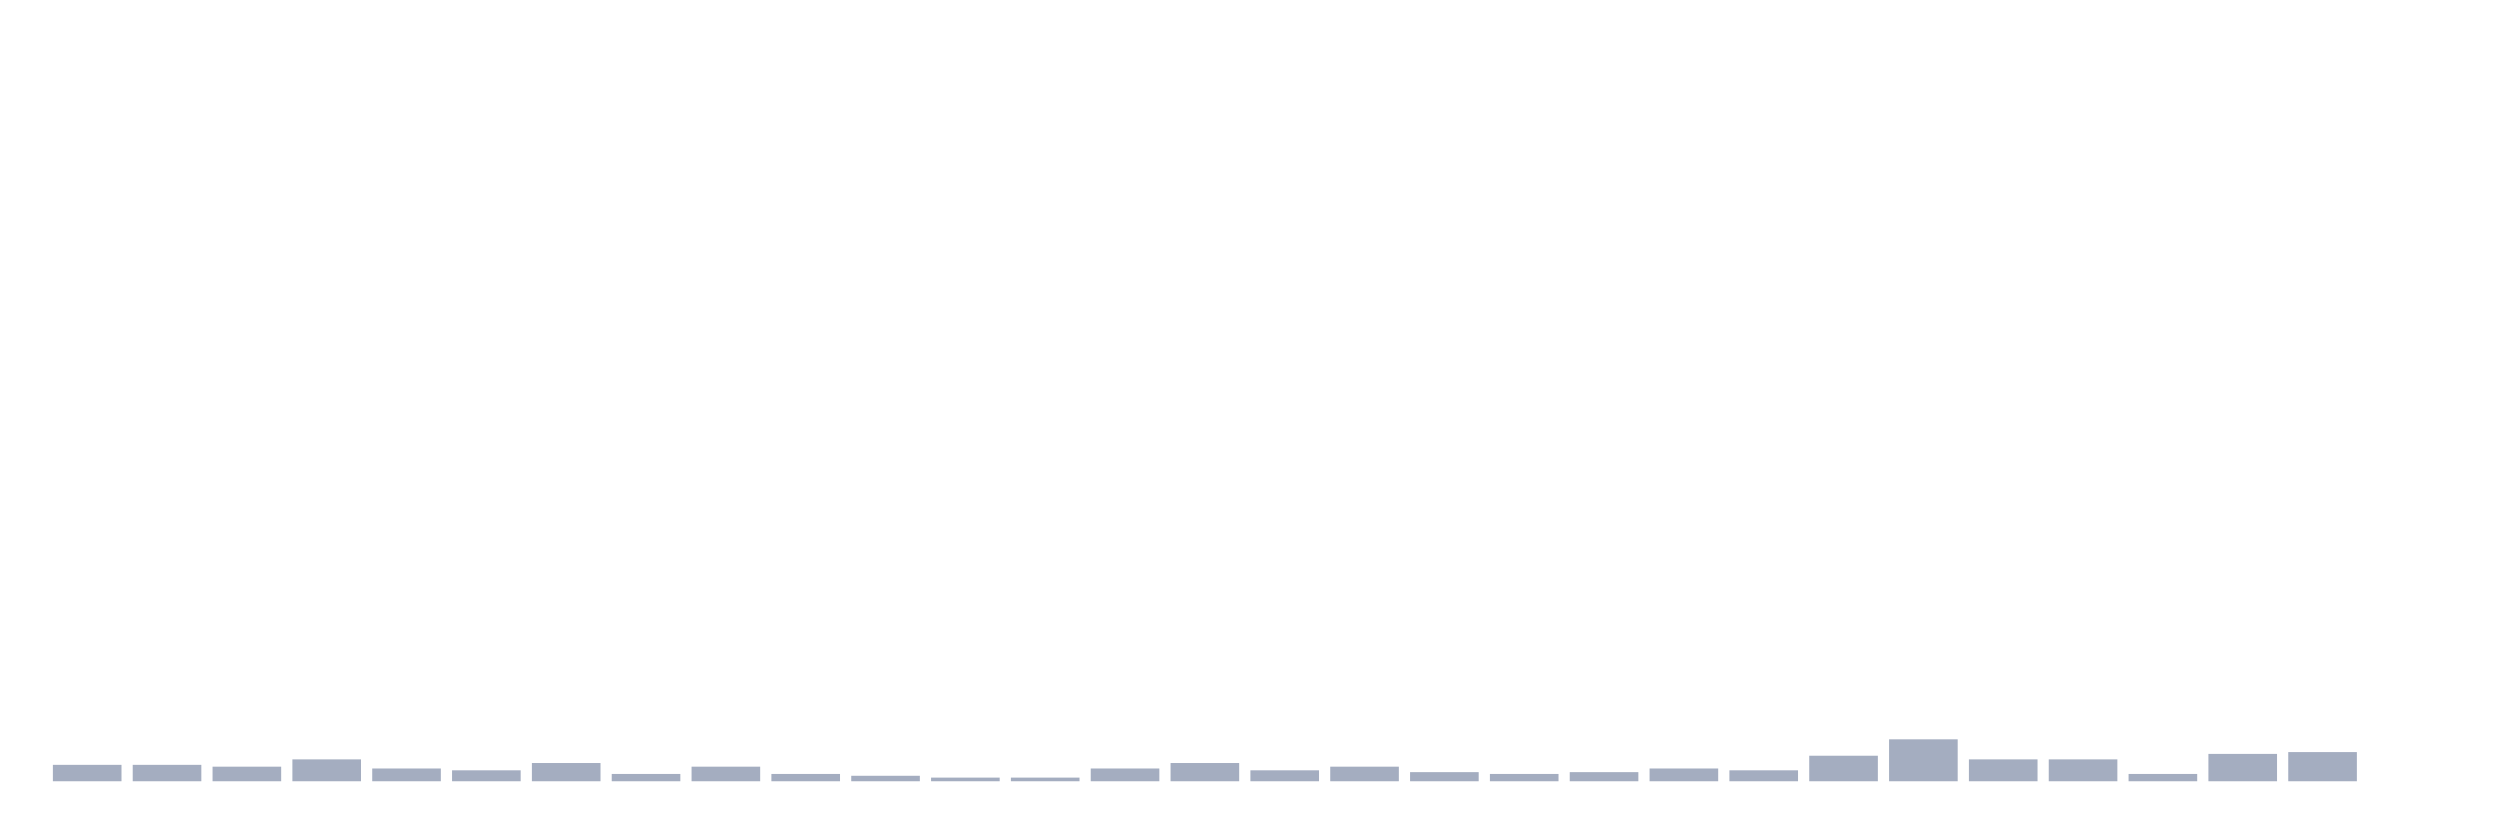
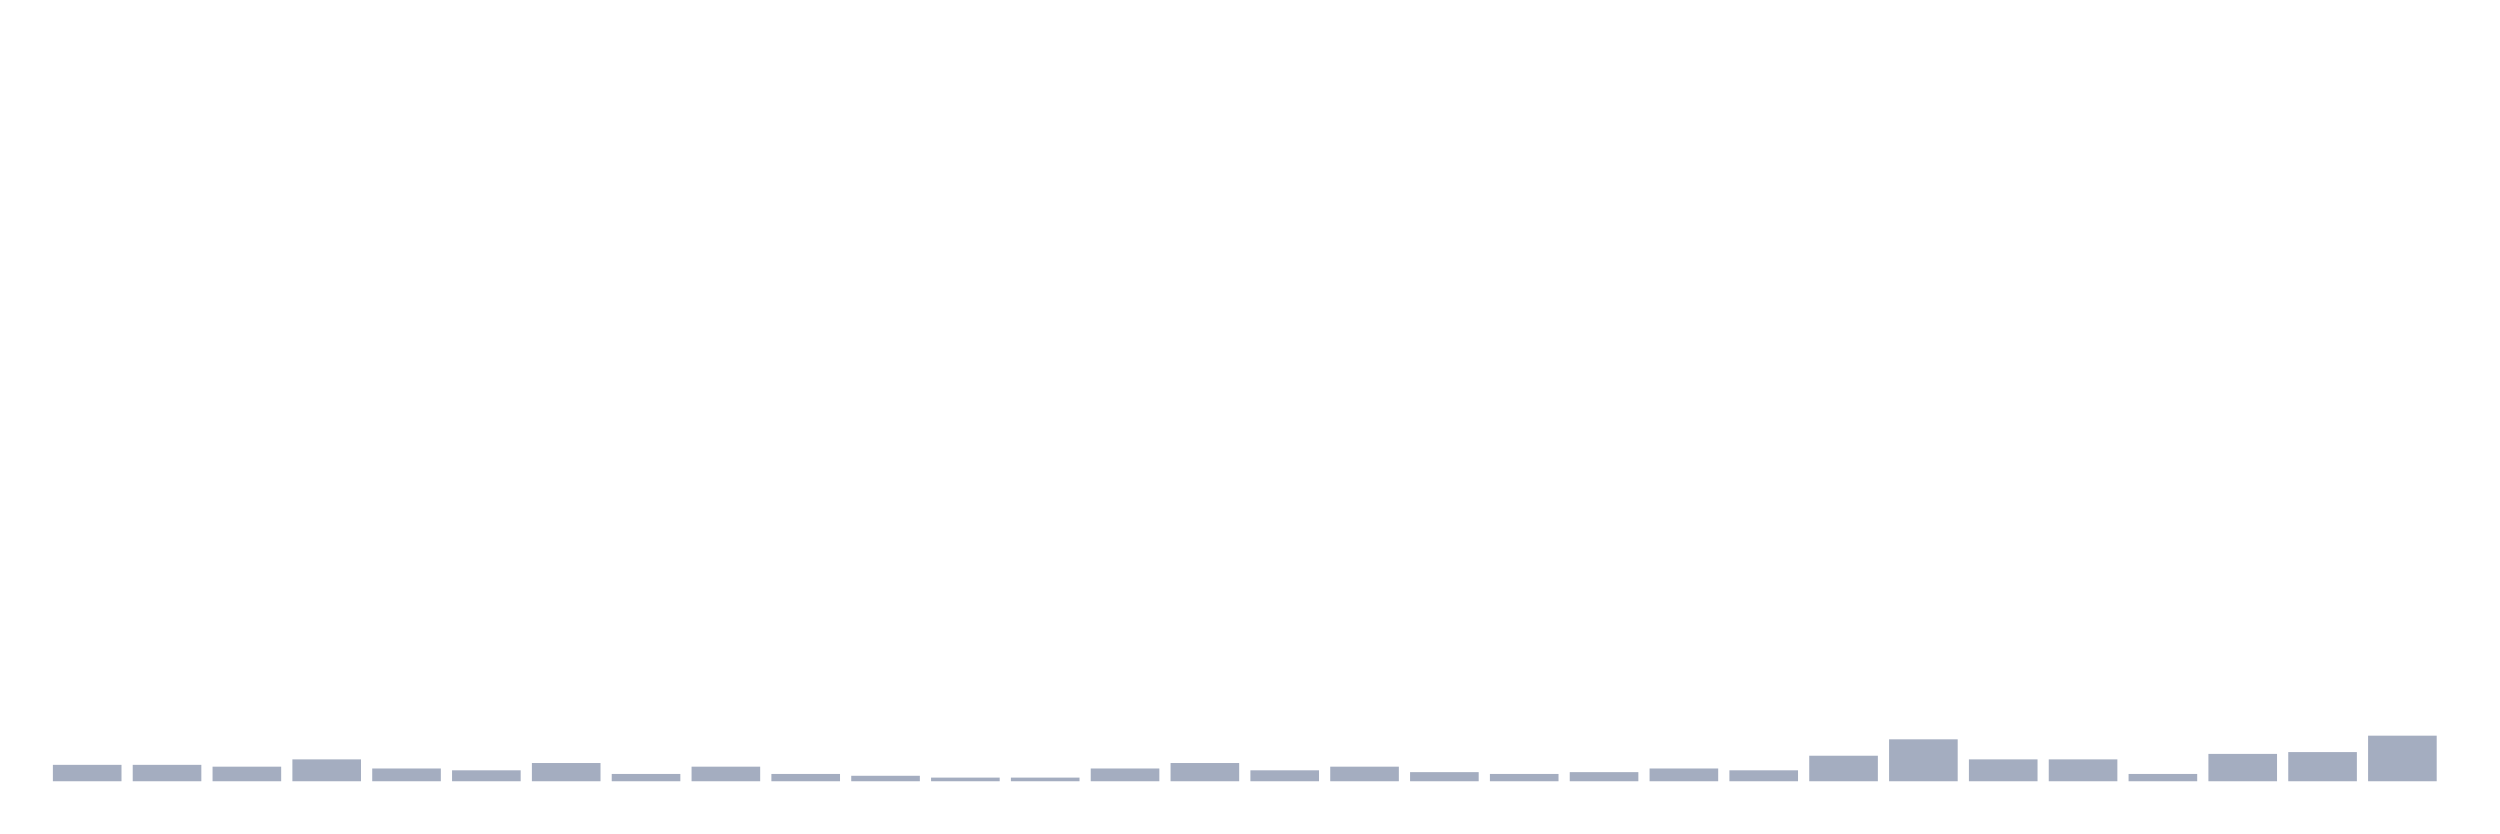
<svg xmlns="http://www.w3.org/2000/svg" viewBox="0 0 480 160">
  <g transform="translate(10,10)">
    <rect class="bar" x="0.153" width="13.175" y="136.85" height="3.15" fill="rgb(164,173,192)" />
    <rect class="bar" x="15.482" width="13.175" y="136.85" height="3.15" fill="rgb(164,173,192)" />
    <rect class="bar" x="30.81" width="13.175" y="137.2" height="2.8" fill="rgb(164,173,192)" />
    <rect class="bar" x="46.138" width="13.175" y="135.8" height="4.2" fill="rgb(164,173,192)" />
    <rect class="bar" x="61.466" width="13.175" y="137.55" height="2.45" fill="rgb(164,173,192)" />
    <rect class="bar" x="76.794" width="13.175" y="137.9" height="2.1" fill="rgb(164,173,192)" />
    <rect class="bar" x="92.123" width="13.175" y="136.5" height="3.5" fill="rgb(164,173,192)" />
    <rect class="bar" x="107.451" width="13.175" y="138.6" height="1.4" fill="rgb(164,173,192)" />
    <rect class="bar" x="122.779" width="13.175" y="137.2" height="2.8" fill="rgb(164,173,192)" />
    <rect class="bar" x="138.107" width="13.175" y="138.6" height="1.4" fill="rgb(164,173,192)" />
    <rect class="bar" x="153.436" width="13.175" y="138.95" height="1.05" fill="rgb(164,173,192)" />
    <rect class="bar" x="168.764" width="13.175" y="139.3" height="0.7" fill="rgb(164,173,192)" />
    <rect class="bar" x="184.092" width="13.175" y="139.3" height="0.7" fill="rgb(164,173,192)" />
    <rect class="bar" x="199.42" width="13.175" y="137.55" height="2.45" fill="rgb(164,173,192)" />
    <rect class="bar" x="214.748" width="13.175" y="136.5" height="3.5" fill="rgb(164,173,192)" />
    <rect class="bar" x="230.077" width="13.175" y="137.9" height="2.1" fill="rgb(164,173,192)" />
    <rect class="bar" x="245.405" width="13.175" y="137.2" height="2.8" fill="rgb(164,173,192)" />
    <rect class="bar" x="260.733" width="13.175" y="138.25" height="1.75" fill="rgb(164,173,192)" />
    <rect class="bar" x="276.061" width="13.175" y="138.6" height="1.4" fill="rgb(164,173,192)" />
    <rect class="bar" x="291.39" width="13.175" y="138.25" height="1.75" fill="rgb(164,173,192)" />
    <rect class="bar" x="306.718" width="13.175" y="137.55" height="2.45" fill="rgb(164,173,192)" />
    <rect class="bar" x="322.046" width="13.175" y="137.9" height="2.1" fill="rgb(164,173,192)" />
    <rect class="bar" x="337.374" width="13.175" y="135.1" height="4.9" fill="rgb(164,173,192)" />
    <rect class="bar" x="352.702" width="13.175" y="131.95" height="8.05" fill="rgb(164,173,192)" />
    <rect class="bar" x="368.031" width="13.175" y="135.8" height="4.2" fill="rgb(164,173,192)" />
    <rect class="bar" x="383.359" width="13.175" y="135.8" height="4.2" fill="rgb(164,173,192)" />
    <rect class="bar" x="398.687" width="13.175" y="138.6" height="1.4" fill="rgb(164,173,192)" />
    <rect class="bar" x="414.015" width="13.175" y="134.75" height="5.25" fill="rgb(164,173,192)" />
    <rect class="bar" x="429.344" width="13.175" y="134.4" height="5.6" fill="rgb(164,173,192)" />
-     <rect class="bar" x="444.672" width="13.175" y="140" height="0" fill="rgb(164,173,192)" />
+     <rect class="bar" x="444.672" width="13.175" y="131.25" height="8.75" fill="rgb(164,173,192)" />
  </g>
</svg>
